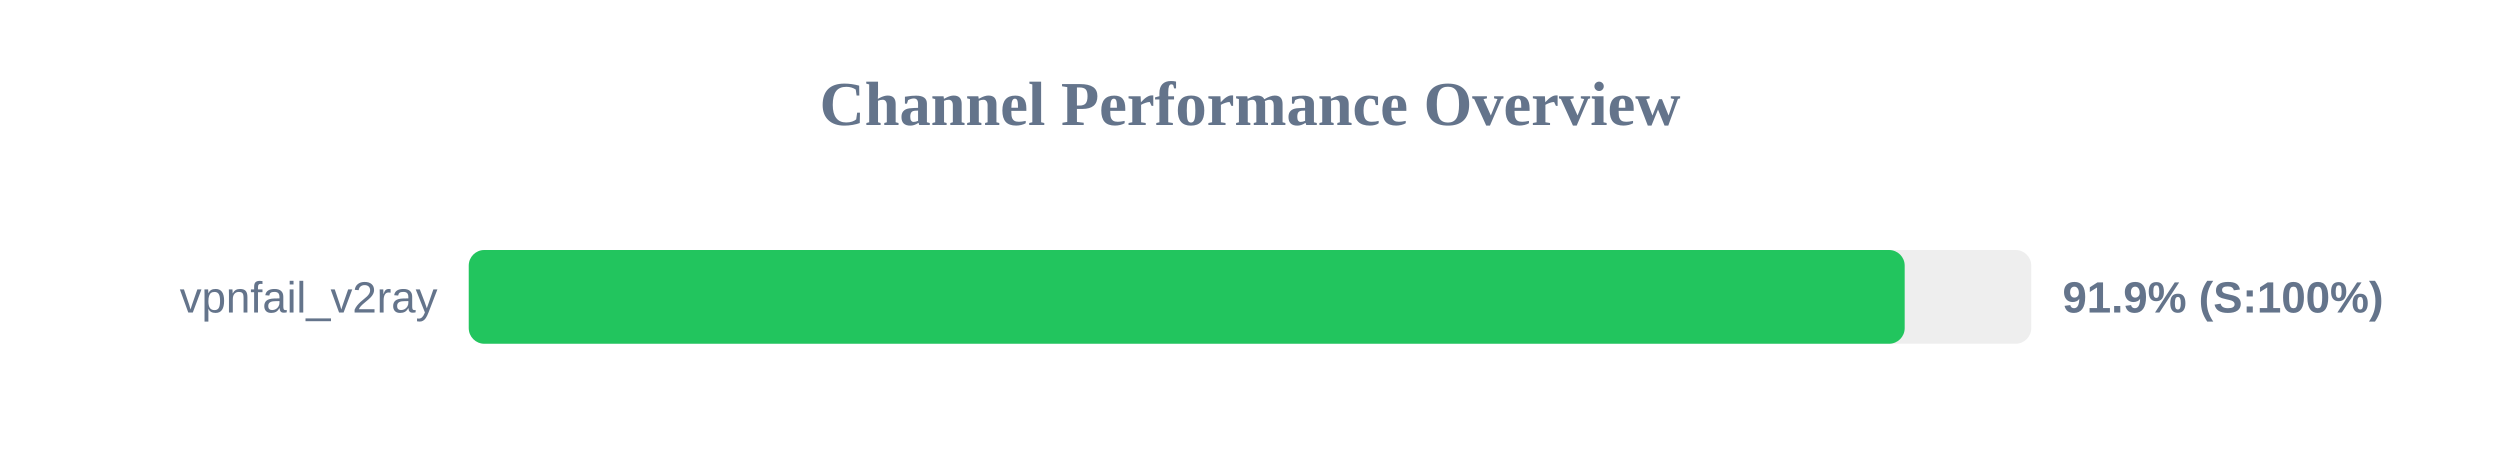
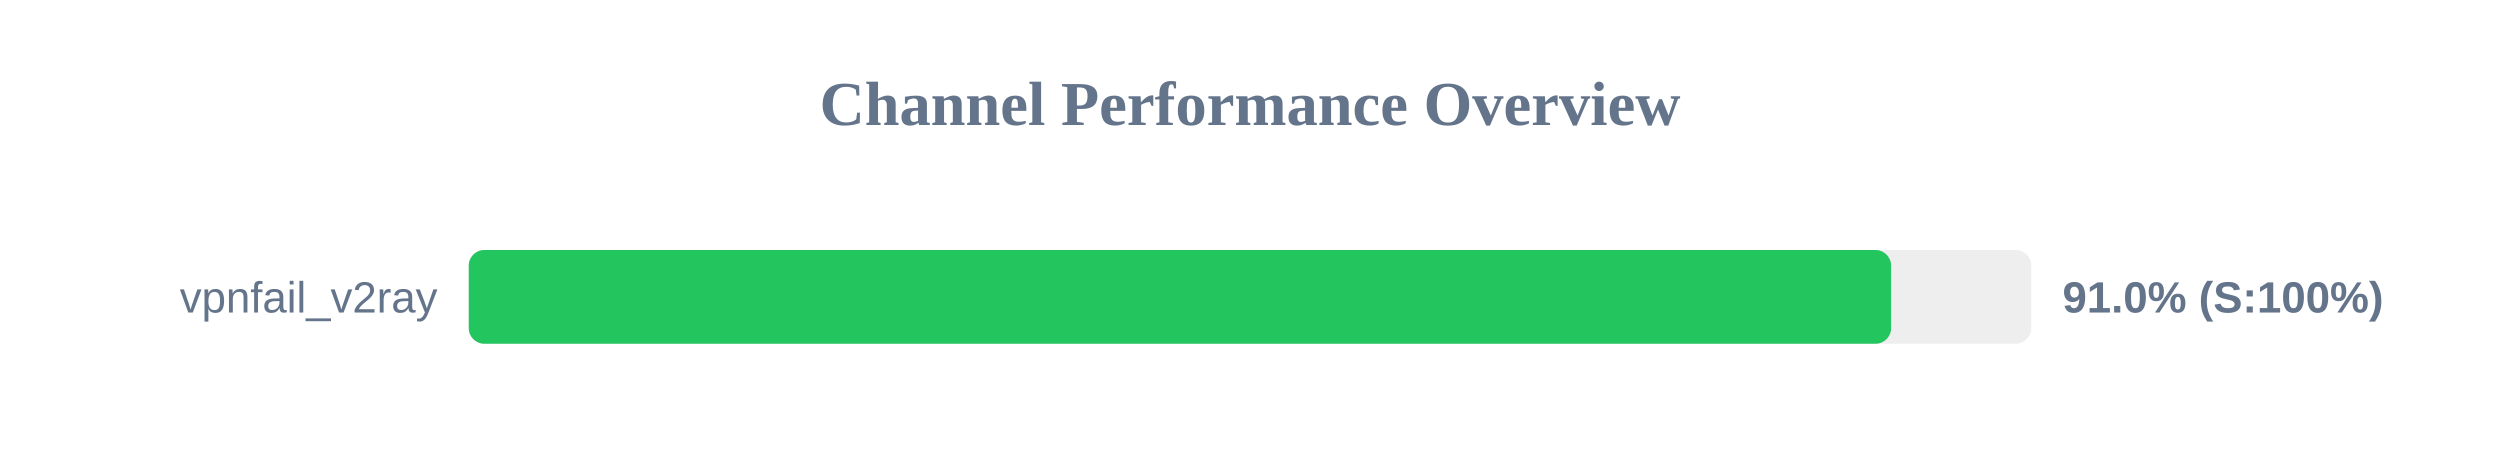
<svg xmlns="http://www.w3.org/2000/svg" width="800" height="150" version="1.1">
  <style>
        .row { font: 14px Arial; fill: #64748b; }
        .score { font: bold 14px Arial; fill: #64748b; }
    </style>
  <text x="400" y="40" text-anchor="middle" font-size="20px" font-weight="bold" fill="#64748b">Channel Performance Overview</text>
  <rect x="150" y="80" width="500" height="30" fill="#eee" rx="5" />
-   <rect x="150" y="80" width="459.5" height="30" fill="#22c55e" rx="5" />
+   <rect x="150" y="80" width="455.15" height="30" fill="#22c55e" rx="5" />
  <text x="140" y="100" text-anchor="end" class="row">vpnfail_v2ray</text>
-   <text x="660" y="100" text-anchor="start" class="score">91.9% (S:100%)</text>
+   <text x="660" y="100" text-anchor="start" class="score">91.0% (S:100%)</text>
</svg>
